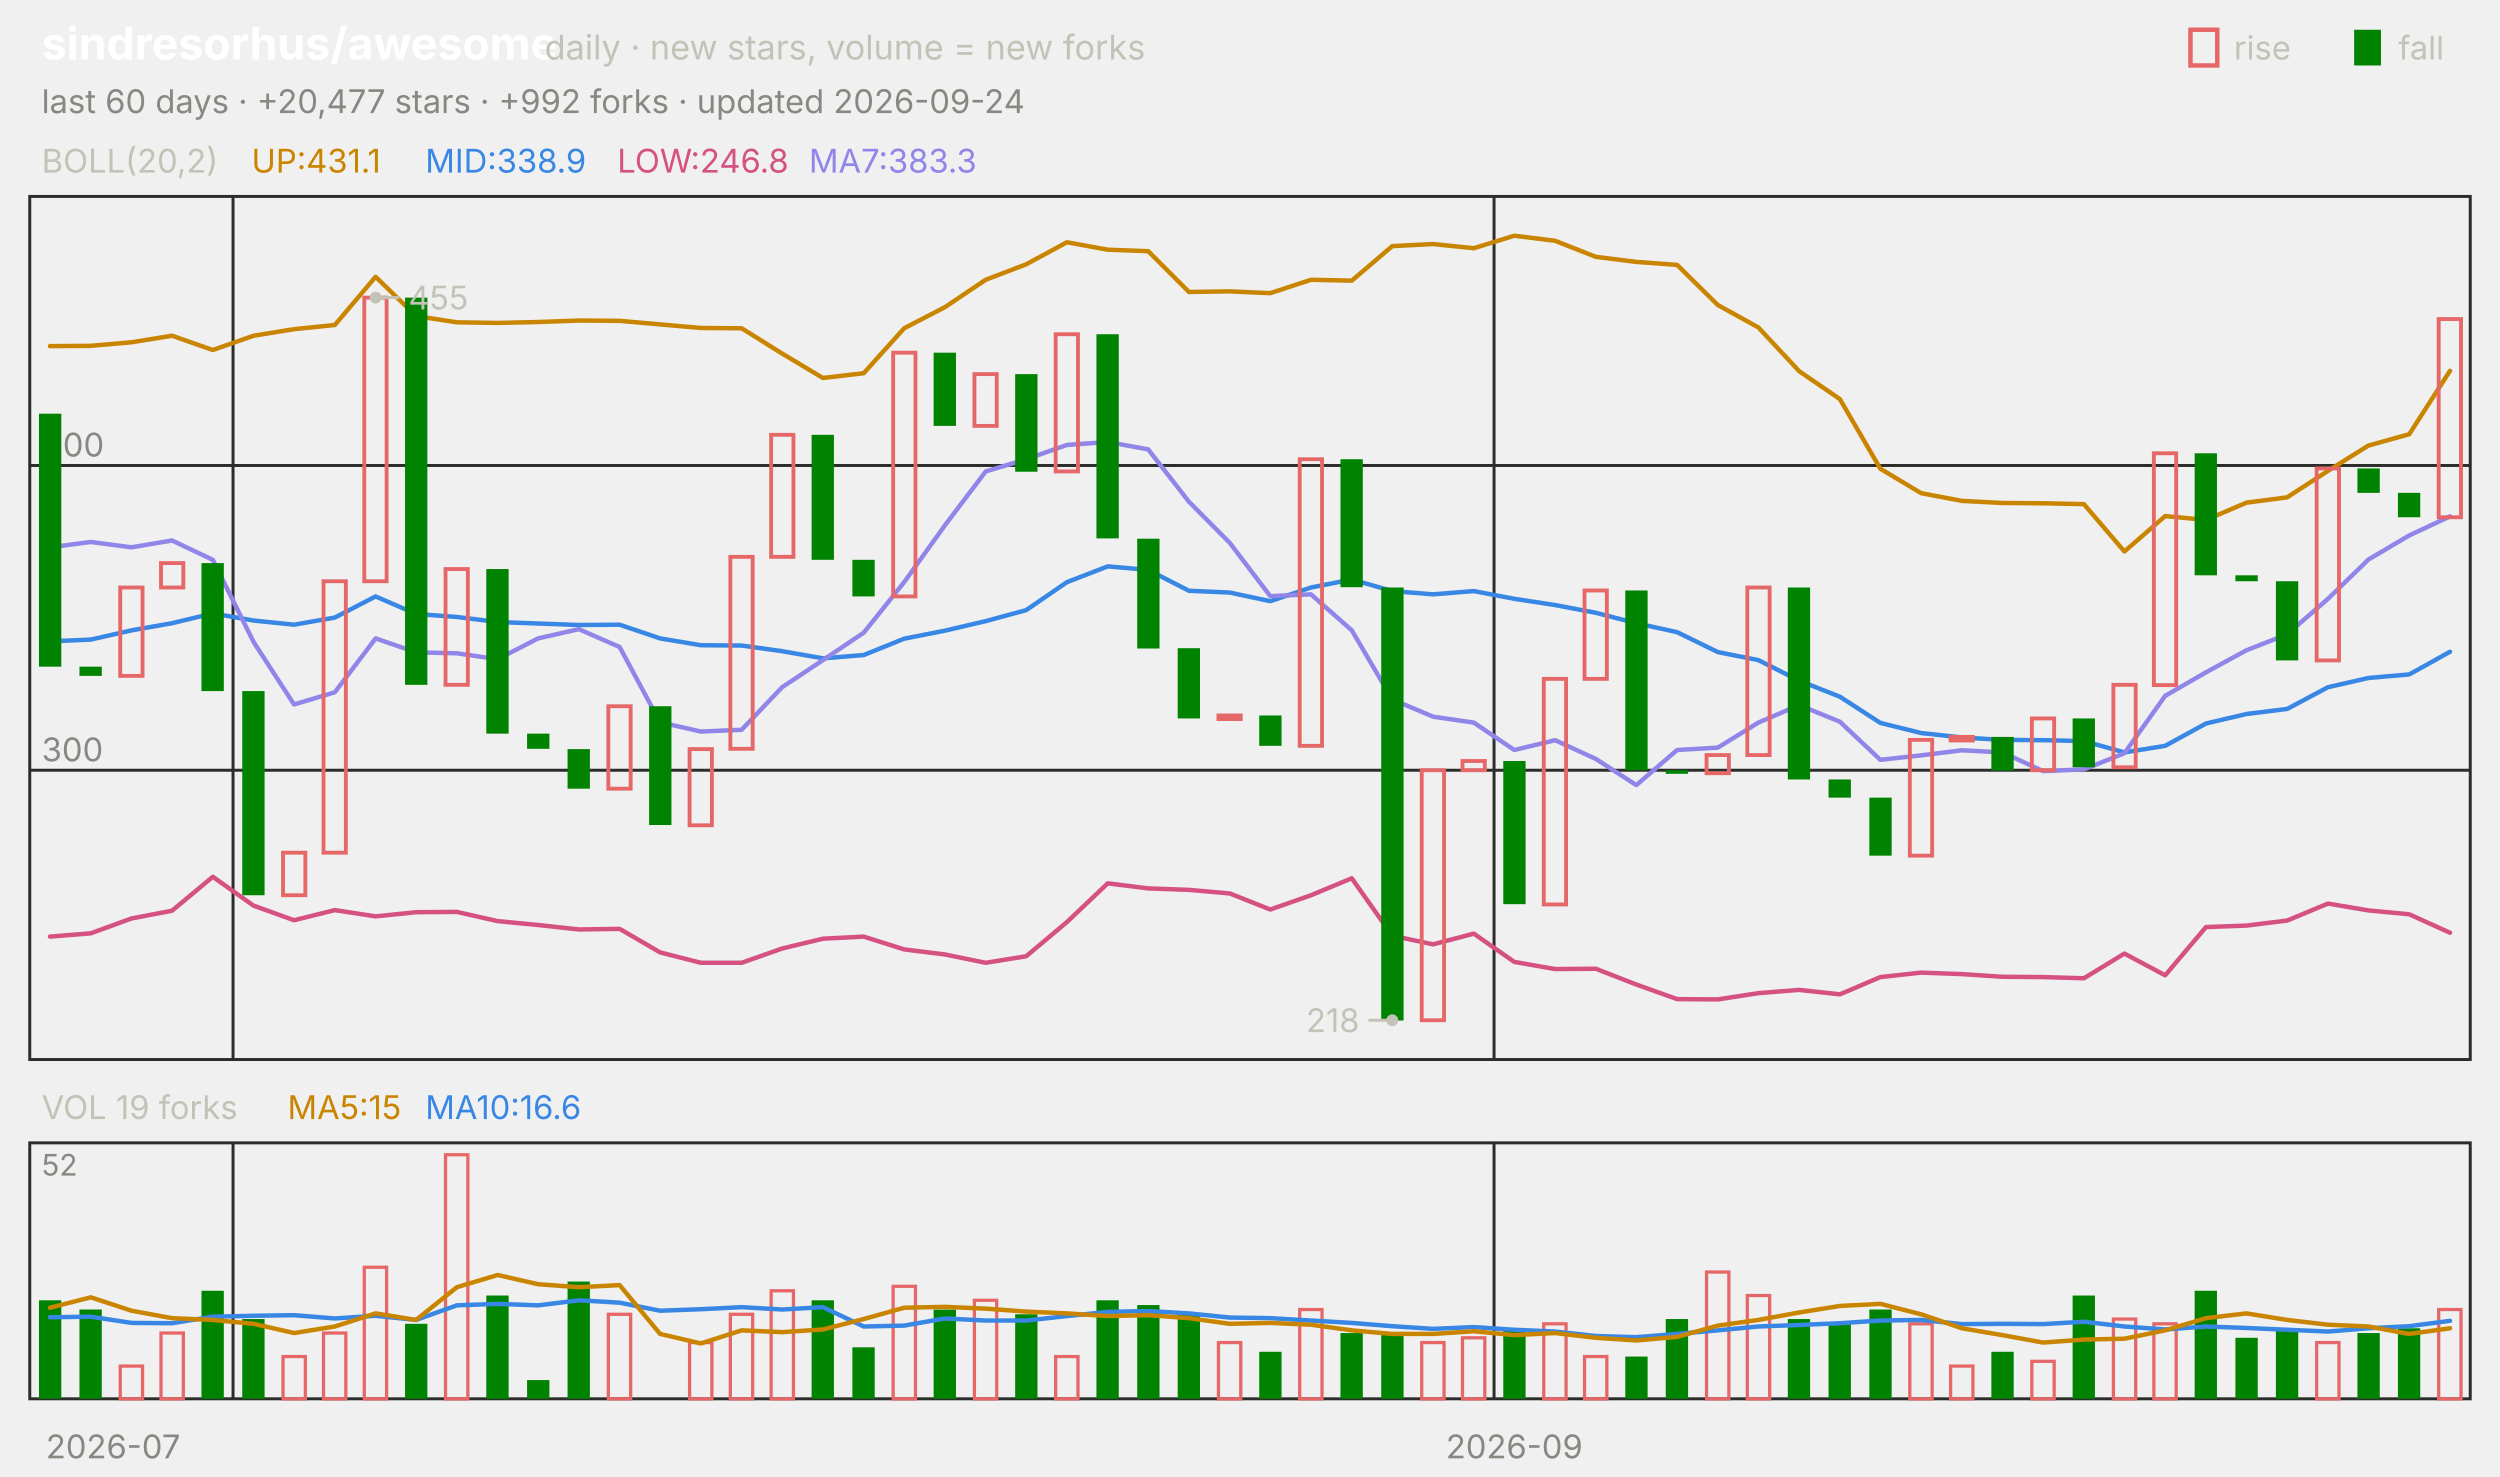
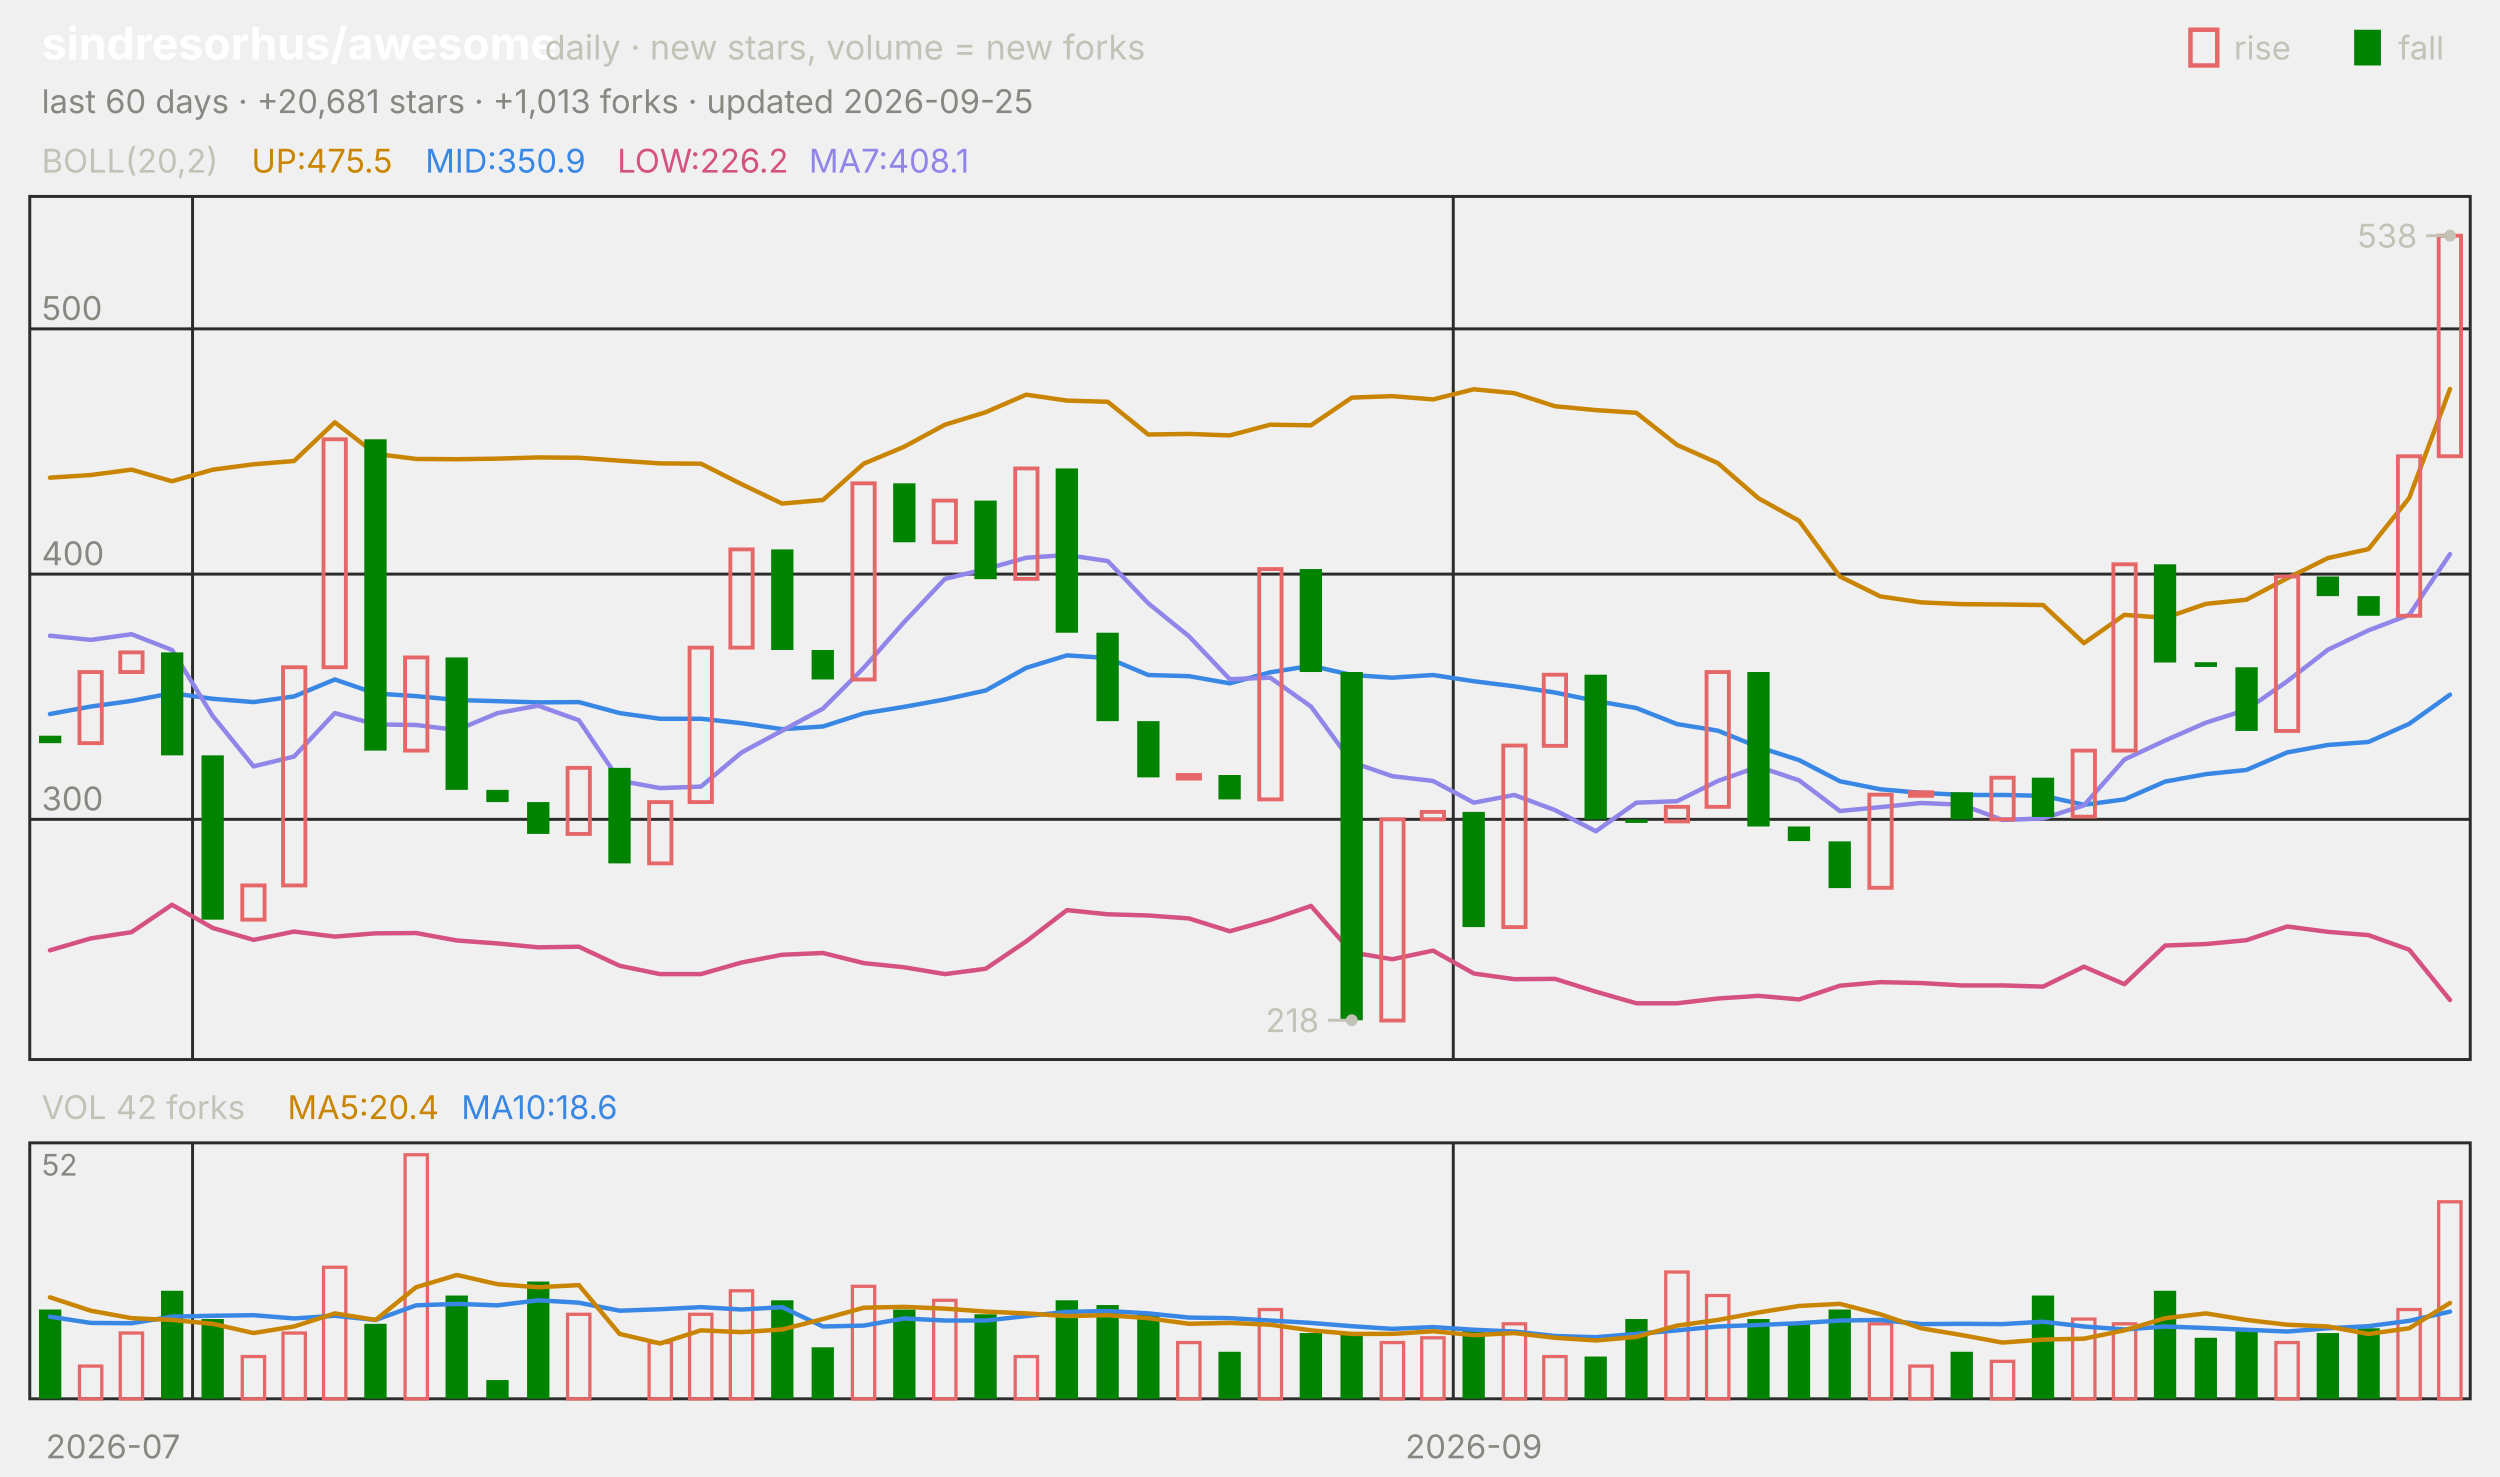
<svg xmlns="http://www.w3.org/2000/svg" viewBox="0 0 840 496" width="840" height="496" font-family="-apple-system,'Segoe UI',system-ui,sans-serif" role="img" aria-label="sindresorhus/awesome candlestick chart">
  <text x="14.0" y="20.0" font-size="15" fill="#ffffff" font-weight="650">sindresorhus/awesome</text>
  <text x="183.0" y="20.0" font-size="11.5" fill="#c3c2b7">daily · new stars, volume = new forks</text>
  <text x="805.8" y="20.0" font-size="11.0" fill="#c3c2b7">fall</text>
  <rect x="791" y="10" width="9" height="12" fill="#008300" />
  <text x="750.6" y="20.0" font-size="11.0" fill="#c3c2b7">rise</text>
  <rect x="736" y="10" width="9" height="12" fill="none" stroke="#e66767" stroke-width="1.5" />
-   <text x="14.0" y="38.0" font-size="11.0" fill="#898781">last 60 days · +20,477 stars · +992 forks · updated 2026-09-24</text>
+   <text x="14.0" y="38.0" font-size="11.0" fill="#898781">last 60 days · +20,681 stars · +1,013 forks · updated 2026-09-25</text>
  <rect x="10" y="66" width="820" height="290" fill="none" stroke="#2c2c2a" />
  <rect x="10" y="384" width="820" height="86" fill="none" stroke="#2c2c2a" />
  <text x="38.0" y="490.0" font-size="11.0" fill="#898781" text-anchor="middle">2026-07</text>
-   <line x1="78.3" y1="66.0" x2="78.3" y2="356.0" stroke="#2c2c2a" stroke-width="1.0" />
-   <line x1="78.3" y1="384.0" x2="78.3" y2="470.0" stroke="#2c2c2a" stroke-width="1.0" />
-   <line x1="502.0" y1="66.0" x2="502.0" y2="356.0" stroke="#2c2c2a" stroke-width="1.0" />
-   <line x1="502.0" y1="384.0" x2="502.0" y2="470.0" stroke="#2c2c2a" stroke-width="1.0" />
-   <text x="508.8" y="490.0" font-size="11.0" fill="#898781" text-anchor="middle">2026-09</text>
+   <line x1="64.7" y1="66.0" x2="64.7" y2="356.0" stroke="#2c2c2a" stroke-width="1.0" />
+   <line x1="64.7" y1="384.0" x2="64.7" y2="470.0" stroke="#2c2c2a" stroke-width="1.0" />
+   <line x1="488.3" y1="66.0" x2="488.3" y2="356.0" stroke="#2c2c2a" stroke-width="1.0" />
+   <line x1="488.3" y1="384.0" x2="488.3" y2="470.0" stroke="#2c2c2a" stroke-width="1.0" />
+   <text x="495.2" y="490.0" font-size="11.0" fill="#898781" text-anchor="middle">2026-09</text>
  <text x="14.0" y="58.0" font-size="11.0" fill="#c3c2b7">BOLL(20,2)</text>
-   <text x="84.5" y="58.0" font-size="11.0" fill="#c98500">UP:431.1</text>
-   <text x="142.9" y="58.0" font-size="11.0" fill="#3987e5">MID:338.9</text>
-   <text x="207.4" y="58.0" font-size="11.0" fill="#d55181">LOW:246.8</text>
-   <text x="271.8" y="58.0" font-size="11.0" fill="#9085e9">MA7:383.3</text>
-   <line x1="10.0" y1="258.8" x2="830.0" y2="258.8" stroke="#2c2c2a" stroke-width="1.0" />
-   <text x="14.0" y="255.8" font-size="11.0" fill="#898781">300</text>
-   <line x1="10.0" y1="156.4" x2="830.0" y2="156.4" stroke="#2c2c2a" stroke-width="1.0" />
-   <text x="14.0" y="153.4" font-size="11.0" fill="#898781">400</text>
-   <polyline points="16.8,116.3 30.5,116.2 44.2,115.0 57.8,112.8 71.5,117.6 85.2,112.8 98.8,110.6 112.5,109.2 126.2,93.0 139.8,106.2 153.5,108.3 167.2,108.5 180.8,108.2 194.5,107.7 208.2,107.8 221.8,109.0 235.5,110.2 249.2,110.3 262.8,118.8 276.5,127.0 290.2,125.4 303.8,110.3 317.5,103.2 331.2,94.0 344.8,88.8 358.5,81.4 372.2,83.9 385.8,84.4 399.5,98.1 413.2,97.9 426.8,98.5 440.5,94.0 454.2,94.3 467.8,82.7 481.5,82.0 495.2,83.4 508.8,79.2 522.5,80.9 536.2,86.3 549.8,88.0 563.5,89.0 577.2,102.5 590.8,110.0 604.5,124.7 618.2,134.1 631.8,157.5 645.5,165.7 659.2,168.3 672.8,169.0 686.5,169.1 700.2,169.4 713.8,185.3 727.5,173.4 741.2,174.7 754.8,168.9 768.5,167.1 782.2,158.2 795.8,149.7 809.5,145.9 823.2,124.6" fill="none" stroke="#c98500" stroke-width="1.5" stroke-linejoin="round" stroke-linecap="round" />
-   <polyline points="16.8,215.5 30.5,214.9 44.2,211.8 57.8,209.4 71.5,206.1 85.2,208.5 98.8,209.9 112.5,207.5 126.2,200.4 139.8,206.3 153.5,207.3 167.2,209.0 180.8,209.5 194.5,210.0 208.2,209.9 221.8,214.5 235.5,216.8 249.2,216.9 262.8,218.8 276.5,221.2 290.2,220.1 303.8,214.6 317.5,211.9 331.2,208.7 344.8,205.0 358.5,195.6 372.2,190.3 385.8,191.5 399.5,198.5 413.2,199.1 426.8,202.0 440.5,197.4 454.2,194.7 467.8,198.6 481.5,199.7 495.2,198.6 508.8,201.2 522.5,203.3 536.2,205.9 549.8,209.4 563.5,212.4 577.2,219.1 590.8,221.8 604.5,228.7 618.2,234.1 631.8,242.9 645.5,246.3 659.2,247.8 672.8,248.6 686.5,248.7 700.2,249.0 713.8,252.8 727.5,250.6 741.2,243.1 754.8,239.9 768.5,238.2 782.2,230.9 795.8,227.8 809.5,226.6 823.2,219.0" fill="none" stroke="#3987e5" stroke-width="1.5" stroke-linejoin="round" stroke-linecap="round" />
-   <polyline points="16.8,314.7 30.5,313.6 44.2,308.6 57.8,306.0 71.5,294.6 85.2,304.3 98.8,309.2 112.5,305.8 126.2,307.9 139.8,306.5 153.5,306.4 167.2,309.5 180.8,310.8 194.5,312.3 208.2,312.1 221.8,320.0 235.5,323.5 249.2,323.5 262.8,318.7 276.5,315.4 290.2,314.7 303.8,319.0 317.5,320.7 331.2,323.5 344.8,321.3 358.5,309.8 372.2,296.8 385.8,298.5 399.5,299.0 413.2,300.2 426.8,305.6 440.5,300.8 454.2,295.1 467.8,314.4 481.5,317.3 495.2,313.7 508.8,323.2 522.5,325.6 536.2,325.5 549.8,330.8 563.5,335.7 577.2,335.8 590.8,333.7 604.5,332.6 618.2,334.1 631.8,328.3 645.5,326.8 659.2,327.3 672.8,328.2 686.5,328.3 700.2,328.7 713.8,320.4 727.5,327.7 741.2,311.5 754.8,311.0 768.5,309.3 782.2,303.6 795.8,305.9 809.5,307.2 823.2,313.4" fill="none" stroke="#d55181" stroke-width="1.5" stroke-linejoin="round" stroke-linecap="round" />
-   <polyline points="16.8,183.9 30.5,182.1 44.2,183.9 57.8,181.6 71.5,188.1 85.2,215.7 98.8,236.7 112.5,232.6 126.2,214.5 139.8,219.2 153.5,219.5 167.2,221.5 180.8,214.5 194.5,211.4 208.2,217.4 221.8,242.7 235.5,245.8 249.2,245.2 262.8,230.9 276.5,221.8 290.2,212.6 303.8,195.6 317.5,176.5 331.2,158.4 344.8,154.3 358.5,149.5 372.2,148.5 385.8,151.0 399.5,168.6 413.2,182.4 426.8,200.3 440.5,199.7 454.2,211.8 467.8,235.0 481.5,240.8 495.2,242.8 508.8,252.0 522.5,248.7 536.2,255.0 549.8,263.8 563.5,252.0 577.2,251.2 590.8,242.8 604.5,236.9 618.2,242.5 631.8,255.3 645.5,253.8 659.2,252.1 672.8,252.8 686.5,259.1 700.2,258.5 713.8,253.1 727.5,233.8 741.2,225.9 754.8,218.5 768.5,213.1 782.2,201.2 795.8,188.0 809.5,179.9 823.2,173.5" fill="none" stroke="#9085e9" stroke-width="1.5" stroke-linejoin="round" stroke-linecap="round" />
-   <rect x="13.1" y="139.0" width="7.5" height="85.0" fill="#008300" />
-   <rect x="26.7" y="224.0" width="7.5" height="3.1" fill="#008300" />
-   <rect x="40.4" y="197.4" width="7.5" height="29.7" fill="none" stroke="#e66767" stroke-width="1.3" />
-   <rect x="54.1" y="189.2" width="7.5" height="8.2" fill="none" stroke="#e66767" stroke-width="1.3" />
-   <rect x="67.7" y="189.2" width="7.5" height="43.0" fill="#008300" />
-   <rect x="81.4" y="232.2" width="7.5" height="68.6" fill="#008300" />
-   <rect x="95.1" y="286.5" width="7.5" height="14.3" fill="none" stroke="#e66767" stroke-width="1.3" />
-   <rect x="108.7" y="195.3" width="7.5" height="91.2" fill="none" stroke="#e66767" stroke-width="1.3" />
-   <rect x="122.4" y="100.0" width="7.5" height="95.3" fill="none" stroke="#e66767" stroke-width="1.3" />
-   <rect x="136.1" y="100.0" width="7.5" height="130.1" fill="#008300" />
-   <rect x="149.7" y="191.2" width="7.5" height="38.9" fill="none" stroke="#e66767" stroke-width="1.3" />
-   <rect x="163.4" y="191.2" width="7.5" height="55.3" fill="#008300" />
-   <rect x="177.1" y="246.5" width="7.5" height="5.1" fill="#008300" />
-   <rect x="190.7" y="251.7" width="7.5" height="13.3" fill="#008300" />
-   <rect x="204.4" y="237.3" width="7.5" height="27.7" fill="none" stroke="#e66767" stroke-width="1.3" />
-   <rect x="218.1" y="237.3" width="7.5" height="39.9" fill="#008300" />
-   <rect x="231.7" y="251.7" width="7.5" height="25.6" fill="none" stroke="#e66767" stroke-width="1.3" />
-   <rect x="245.4" y="187.1" width="7.5" height="64.5" fill="none" stroke="#e66767" stroke-width="1.3" />
-   <rect x="259.1" y="146.1" width="7.5" height="41.0" fill="none" stroke="#e66767" stroke-width="1.3" />
-   <rect x="272.7" y="146.1" width="7.5" height="42.0" fill="#008300" />
-   <rect x="286.4" y="188.1" width="7.5" height="12.3" fill="#008300" />
-   <rect x="300.1" y="118.5" width="7.5" height="81.9" fill="none" stroke="#e66767" stroke-width="1.3" />
-   <rect x="313.7" y="118.5" width="7.5" height="24.6" fill="#008300" />
-   <rect x="327.4" y="125.7" width="7.5" height="17.4" fill="none" stroke="#e66767" stroke-width="1.3" />
-   <rect x="341.1" y="125.7" width="7.5" height="32.8" fill="#008300" />
-   <rect x="354.7" y="112.3" width="7.5" height="46.1" fill="none" stroke="#e66767" stroke-width="1.3" />
-   <rect x="368.4" y="112.3" width="7.5" height="68.6" fill="#008300" />
-   <rect x="382.1" y="181.0" width="7.5" height="36.9" fill="#008300" />
-   <rect x="395.7" y="217.8" width="7.5" height="23.6" fill="#008300" />
-   <rect x="409.4" y="240.4" width="7.5" height="1.2" fill="none" stroke="#e66767" stroke-width="1.3" />
-   <rect x="423.1" y="240.4" width="7.5" height="10.2" fill="#008300" />
-   <rect x="436.7" y="154.3" width="7.5" height="96.3" fill="none" stroke="#e66767" stroke-width="1.3" />
-   <rect x="450.4" y="154.3" width="7.5" height="43.0" fill="#008300" />
-   <rect x="464.1" y="197.4" width="7.5" height="145.5" fill="#008300" />
-   <rect x="477.7" y="258.8" width="7.5" height="84.0" fill="none" stroke="#e66767" stroke-width="1.3" />
-   <rect x="491.4" y="255.7" width="7.5" height="3.1" fill="none" stroke="#e66767" stroke-width="1.3" />
-   <rect x="505.1" y="255.7" width="7.5" height="48.1" fill="#008300" />
-   <rect x="518.7" y="228.1" width="7.5" height="75.8" fill="none" stroke="#e66767" stroke-width="1.3" />
-   <rect x="532.4" y="198.4" width="7.5" height="29.7" fill="none" stroke="#e66767" stroke-width="1.3" />
-   <rect x="546.1" y="198.4" width="7.5" height="60.4" fill="#008300" />
-   <rect x="559.7" y="258.8" width="7.5" height="1.2" fill="#008300" />
-   <rect x="573.4" y="253.7" width="7.5" height="6.1" fill="none" stroke="#e66767" stroke-width="1.3" />
-   <rect x="587.1" y="197.4" width="7.5" height="56.3" fill="none" stroke="#e66767" stroke-width="1.3" />
-   <rect x="600.7" y="197.4" width="7.5" height="64.5" fill="#008300" />
-   <rect x="614.4" y="261.9" width="7.5" height="6.1" fill="#008300" />
-   <rect x="628.1" y="268.0" width="7.5" height="19.5" fill="#008300" />
-   <rect x="641.7" y="248.6" width="7.5" height="38.9" fill="none" stroke="#e66767" stroke-width="1.3" />
-   <rect x="655.4" y="247.6" width="7.5" height="1.2" fill="none" stroke="#e66767" stroke-width="1.3" />
-   <rect x="669.1" y="247.6" width="7.5" height="11.3" fill="#008300" />
-   <rect x="682.7" y="241.4" width="7.5" height="17.4" fill="none" stroke="#e66767" stroke-width="1.3" />
-   <rect x="696.4" y="241.4" width="7.5" height="16.4" fill="#008300" />
-   <rect x="710.1" y="230.1" width="7.5" height="27.7" fill="none" stroke="#e66767" stroke-width="1.3" />
-   <rect x="723.7" y="152.3" width="7.5" height="77.9" fill="none" stroke="#e66767" stroke-width="1.3" />
-   <rect x="737.4" y="152.3" width="7.5" height="41.0" fill="#008300" />
-   <rect x="751.1" y="193.3" width="7.5" height="2.0" fill="#008300" />
-   <rect x="764.7" y="195.3" width="7.5" height="26.6" fill="#008300" />
-   <rect x="778.4" y="157.4" width="7.5" height="64.5" fill="none" stroke="#e66767" stroke-width="1.3" />
-   <rect x="792.1" y="157.4" width="7.5" height="8.2" fill="#008300" />
-   <rect x="805.7" y="165.6" width="7.5" height="8.2" fill="#008300" />
-   <rect x="819.4" y="107.2" width="7.5" height="66.6" fill="none" stroke="#e66767" stroke-width="1.3" />
-   <circle cx="126.2" cy="100.0" r="2" fill="#c3c2b7" />
-   <line x1="126.2" y1="100.0" x2="134.2" y2="100.0" stroke="#c3c2b7" stroke-width="1.0" />
-   <text x="137.2" y="104.0" font-size="11.0" fill="#c3c2b7">455</text>
-   <circle cx="467.8" cy="342.8" r="2" fill="#c3c2b7" />
-   <line x1="467.8" y1="342.8" x2="459.8" y2="342.8" stroke="#c3c2b7" stroke-width="1.0" />
-   <text x="456.8" y="346.8" font-size="11.0" fill="#c3c2b7" text-anchor="end">218</text>
-   <text x="14.0" y="376.0" font-size="11.0" fill="#c3c2b7">VOL 19 forks</text>
-   <text x="96.6" y="376.0" font-size="11.0" fill="#c98500">MA5:15</text>
-   <text x="142.9" y="376.0" font-size="11.0" fill="#3987e5">MA10:16.6</text>
+   <text x="84.5" y="58.0" font-size="11.0" fill="#c98500">UP:475.5</text>
+   <text x="142.9" y="58.0" font-size="11.0" fill="#3987e5">MID:350.9</text>
+   <text x="207.4" y="58.0" font-size="11.0" fill="#d55181">LOW:226.2</text>
+   <text x="271.8" y="58.0" font-size="11.0" fill="#9085e9">MA7:408.1</text>
+   <line x1="10.0" y1="275.3" x2="830.0" y2="275.3" stroke="#2c2c2a" stroke-width="1.0" />
+   <text x="14.0" y="272.3" font-size="11.0" fill="#898781">300</text>
+   <line x1="10.0" y1="192.9" x2="830.0" y2="192.9" stroke="#2c2c2a" stroke-width="1.0" />
+   <text x="14.0" y="189.9" font-size="11.0" fill="#898781">400</text>
+   <line x1="10.0" y1="110.5" x2="830.0" y2="110.5" stroke="#2c2c2a" stroke-width="1.0" />
+   <text x="14.0" y="107.5" font-size="11.0" fill="#898781">500</text>
+   <polyline points="16.8,160.5 30.5,159.6 44.2,157.8 57.8,161.7 71.5,157.8 85.2,156.0 98.8,154.9 112.5,141.9 126.2,152.5 139.8,154.2 153.5,154.3 167.2,154.1 180.8,153.7 194.5,153.8 208.2,154.8 221.8,155.7 235.5,155.8 249.2,162.7 262.8,169.2 276.5,168.0 290.2,155.8 303.8,150.1 317.5,142.7 331.2,138.5 344.8,132.6 358.5,134.6 372.2,135.0 385.8,146.0 399.5,145.8 413.2,146.3 426.8,142.7 440.5,142.9 454.2,133.6 467.8,133.1 481.5,134.2 495.2,130.8 508.8,132.1 522.5,136.5 536.2,137.8 549.8,138.7 563.5,149.5 577.2,155.6 590.8,167.4 604.5,175.0 618.2,193.7 631.8,200.4 645.5,202.4 659.2,203.0 672.8,203.1 686.5,203.3 700.2,216.1 713.8,206.6 727.5,207.6 741.2,202.9 754.8,201.5 768.5,194.3 782.2,187.5 795.8,184.5 809.5,167.3 823.2,130.7" fill="none" stroke="#c98500" stroke-width="1.5" stroke-linejoin="round" stroke-linecap="round" />
+   <polyline points="16.8,239.9 30.5,237.4 44.2,235.5 57.8,232.9 71.5,234.8 85.2,235.9 98.8,234.0 112.5,228.3 126.2,233.0 139.8,233.9 153.5,235.2 167.2,235.6 180.8,236.0 194.5,235.9 208.2,239.6 221.8,241.5 235.5,241.5 249.2,243.0 262.8,245.0 276.5,244.1 290.2,239.7 303.8,237.5 317.5,235.0 331.2,232.0 344.8,224.4 358.5,220.2 372.2,221.1 385.8,226.8 399.5,227.2 413.2,229.6 426.8,225.9 440.5,223.7 454.2,226.8 467.8,227.7 481.5,226.8 495.2,228.9 508.8,230.6 522.5,232.7 536.2,235.5 549.8,237.9 563.5,243.3 577.2,245.5 590.8,251.0 604.5,255.4 618.2,262.5 631.8,265.2 645.5,266.4 659.2,267.1 672.8,267.1 686.5,267.4 700.2,270.4 713.8,268.6 727.5,262.6 741.2,260.1 754.8,258.7 768.5,252.8 782.2,250.3 795.8,249.3 809.5,243.2 823.2,233.4" fill="none" stroke="#3987e5" stroke-width="1.5" stroke-linejoin="round" stroke-linecap="round" />
+   <polyline points="16.8,319.3 30.5,315.3 44.2,313.2 57.8,304.0 71.5,311.8 85.2,315.8 98.8,313.0 112.5,314.7 126.2,313.6 139.8,313.5 153.5,316.0 167.2,317.0 180.8,318.3 194.5,318.1 208.2,324.5 221.8,327.3 235.5,327.3 249.2,323.4 262.8,320.8 276.5,320.2 290.2,323.6 303.8,325.0 317.5,327.3 331.2,325.5 344.8,316.3 358.5,305.8 372.2,307.2 385.8,307.6 399.5,308.6 413.2,312.9 426.8,309.1 440.5,304.4 454.2,320.0 467.8,322.3 481.5,319.4 495.2,327.1 508.8,329.0 522.5,328.9 536.2,333.2 549.8,337.1 563.5,337.1 577.2,335.5 590.8,334.6 604.5,335.8 618.2,331.2 631.8,330.0 645.5,330.3 659.2,331.1 672.8,331.1 686.5,331.5 700.2,324.8 713.8,330.7 727.5,317.7 741.2,317.2 754.8,315.9 768.5,311.3 782.2,313.1 795.8,314.2 809.5,319.1 823.2,336.0" fill="none" stroke="#d55181" stroke-width="1.5" stroke-linejoin="round" stroke-linecap="round" />
+   <polyline points="16.8,213.6 30.5,215.0 44.2,213.1 57.8,218.4 71.5,240.6 85.2,257.5 98.8,254.2 112.5,239.6 126.2,243.4 139.8,243.6 153.5,245.3 167.2,239.6 180.8,237.1 194.5,242.0 208.2,262.3 221.8,264.8 235.5,264.3 249.2,252.8 262.8,245.5 276.5,238.1 290.2,224.4 303.8,209.0 317.5,194.5 331.2,191.2 344.8,187.4 358.5,186.5 372.2,188.5 385.8,202.7 399.5,213.8 413.2,228.2 426.8,227.7 440.5,237.4 454.2,256.1 467.8,260.8 481.5,262.4 495.2,269.7 508.8,267.1 522.5,272.2 536.2,279.3 549.8,269.7 563.5,269.2 577.2,262.4 590.8,257.6 604.5,262.2 618.2,272.5 631.8,271.2 645.5,269.8 659.2,270.4 672.8,275.5 686.5,275.0 700.2,270.6 713.8,255.2 727.5,248.8 741.2,242.8 754.8,238.5 768.5,228.9 782.2,218.3 795.8,211.8 809.5,206.6 823.2,186.2" fill="none" stroke="#9085e9" stroke-width="1.5" stroke-linejoin="round" stroke-linecap="round" />
+   <rect x="13.1" y="247.2" width="7.5" height="2.5" fill="#008300" />
+   <rect x="26.7" y="225.8" width="7.5" height="23.9" fill="none" stroke="#e66767" stroke-width="1.3" />
+   <rect x="40.4" y="219.2" width="7.5" height="6.6" fill="none" stroke="#e66767" stroke-width="1.3" />
+   <rect x="54.1" y="219.2" width="7.5" height="34.6" fill="#008300" />
+   <rect x="67.7" y="253.8" width="7.5" height="55.2" fill="#008300" />
+   <rect x="81.4" y="297.5" width="7.5" height="11.5" fill="none" stroke="#e66767" stroke-width="1.3" />
+   <rect x="95.1" y="224.2" width="7.5" height="73.3" fill="none" stroke="#e66767" stroke-width="1.3" />
+   <rect x="108.7" y="147.6" width="7.5" height="76.6" fill="none" stroke="#e66767" stroke-width="1.3" />
+   <rect x="122.4" y="147.6" width="7.5" height="104.6" fill="#008300" />
+   <rect x="136.1" y="220.9" width="7.5" height="31.3" fill="none" stroke="#e66767" stroke-width="1.3" />
+   <rect x="149.7" y="220.9" width="7.5" height="44.5" fill="#008300" />
+   <rect x="163.4" y="265.4" width="7.5" height="4.1" fill="#008300" />
+   <rect x="177.1" y="269.5" width="7.5" height="10.7" fill="#008300" />
+   <rect x="190.7" y="258.0" width="7.5" height="22.2" fill="none" stroke="#e66767" stroke-width="1.3" />
+   <rect x="204.4" y="258.0" width="7.5" height="32.1" fill="#008300" />
+   <rect x="218.1" y="269.5" width="7.5" height="20.6" fill="none" stroke="#e66767" stroke-width="1.3" />
+   <rect x="231.7" y="217.6" width="7.5" height="51.9" fill="none" stroke="#e66767" stroke-width="1.3" />
+   <rect x="245.4" y="184.6" width="7.5" height="33.0" fill="none" stroke="#e66767" stroke-width="1.3" />
+   <rect x="259.1" y="184.6" width="7.5" height="33.8" fill="#008300" />
+   <rect x="272.7" y="218.4" width="7.5" height="9.9" fill="#008300" />
+   <rect x="286.4" y="162.4" width="7.5" height="65.9" fill="none" stroke="#e66767" stroke-width="1.3" />
+   <rect x="300.1" y="162.4" width="7.5" height="19.8" fill="#008300" />
+   <rect x="313.7" y="168.2" width="7.5" height="14.0" fill="none" stroke="#e66767" stroke-width="1.3" />
+   <rect x="327.4" y="168.2" width="7.5" height="26.4" fill="#008300" />
+   <rect x="341.1" y="157.4" width="7.5" height="37.1" fill="none" stroke="#e66767" stroke-width="1.3" />
+   <rect x="354.7" y="157.4" width="7.5" height="55.2" fill="#008300" />
+   <rect x="368.4" y="212.6" width="7.5" height="29.7" fill="#008300" />
+   <rect x="382.1" y="242.3" width="7.5" height="18.9" fill="#008300" />
+   <rect x="395.7" y="260.4" width="7.5" height="1.2" fill="none" stroke="#e66767" stroke-width="1.3" />
+   <rect x="409.4" y="260.4" width="7.5" height="8.2" fill="#008300" />
+   <rect x="423.1" y="191.2" width="7.5" height="77.4" fill="none" stroke="#e66767" stroke-width="1.3" />
+   <rect x="436.7" y="191.2" width="7.5" height="34.6" fill="#008300" />
+   <rect x="450.4" y="225.8" width="7.5" height="117.0" fill="#008300" />
+   <rect x="464.1" y="275.3" width="7.5" height="67.6" fill="none" stroke="#e66767" stroke-width="1.3" />
+   <rect x="477.7" y="272.8" width="7.5" height="2.5" fill="none" stroke="#e66767" stroke-width="1.3" />
+   <rect x="491.4" y="272.8" width="7.5" height="38.7" fill="#008300" />
+   <rect x="505.1" y="250.5" width="7.5" height="61.0" fill="none" stroke="#e66767" stroke-width="1.3" />
+   <rect x="518.7" y="226.7" width="7.5" height="23.9" fill="none" stroke="#e66767" stroke-width="1.3" />
+   <rect x="532.4" y="226.7" width="7.5" height="48.6" fill="#008300" />
+   <rect x="546.1" y="275.3" width="7.5" height="1.2" fill="#008300" />
+   <rect x="559.7" y="271.1" width="7.5" height="4.9" fill="none" stroke="#e66767" stroke-width="1.3" />
+   <rect x="573.4" y="225.8" width="7.5" height="45.3" fill="none" stroke="#e66767" stroke-width="1.3" />
+   <rect x="587.1" y="225.8" width="7.5" height="51.9" fill="#008300" />
+   <rect x="600.7" y="277.7" width="7.5" height="4.9" fill="#008300" />
+   <rect x="614.4" y="282.7" width="7.5" height="15.7" fill="#008300" />
+   <rect x="628.1" y="267.0" width="7.5" height="31.3" fill="none" stroke="#e66767" stroke-width="1.3" />
+   <rect x="641.7" y="266.2" width="7.5" height="1.2" fill="none" stroke="#e66767" stroke-width="1.3" />
+   <rect x="655.4" y="266.2" width="7.5" height="9.1" fill="#008300" />
+   <rect x="669.1" y="261.3" width="7.5" height="14.0" fill="none" stroke="#e66767" stroke-width="1.3" />
+   <rect x="682.7" y="261.3" width="7.5" height="13.2" fill="#008300" />
+   <rect x="696.4" y="252.2" width="7.5" height="22.2" fill="none" stroke="#e66767" stroke-width="1.3" />
+   <rect x="710.1" y="189.6" width="7.5" height="62.6" fill="none" stroke="#e66767" stroke-width="1.3" />
+   <rect x="723.7" y="189.6" width="7.5" height="33.0" fill="#008300" />
+   <rect x="737.4" y="222.5" width="7.5" height="1.6" fill="#008300" />
+   <rect x="751.1" y="224.2" width="7.5" height="21.4" fill="#008300" />
+   <rect x="764.7" y="193.7" width="7.5" height="51.9" fill="none" stroke="#e66767" stroke-width="1.3" />
+   <rect x="778.4" y="193.7" width="7.5" height="6.6" fill="#008300" />
+   <rect x="792.1" y="200.3" width="7.5" height="6.6" fill="#008300" />
+   <rect x="805.7" y="153.3" width="7.5" height="53.6" fill="none" stroke="#e66767" stroke-width="1.3" />
+   <rect x="819.4" y="79.2" width="7.5" height="74.1" fill="none" stroke="#e66767" stroke-width="1.3" />
+   <circle cx="823.2" cy="79.2" r="2" fill="#c3c2b7" />
+   <line x1="823.2" y1="79.2" x2="815.2" y2="79.2" stroke="#c3c2b7" stroke-width="1.0" />
+   <text x="812.2" y="83.2" font-size="11.0" fill="#c3c2b7" text-anchor="end">538</text>
+   <circle cx="454.2" cy="342.8" r="2" fill="#c3c2b7" />
+   <line x1="454.2" y1="342.8" x2="446.2" y2="342.8" stroke="#c3c2b7" stroke-width="1.0" />
+   <text x="443.2" y="346.8" font-size="11.0" fill="#c3c2b7" text-anchor="end">218</text>
+   <text x="14.0" y="376.0" font-size="11.0" fill="#c3c2b7">VOL 42 forks</text>
+   <text x="96.6" y="376.0" font-size="11.0" fill="#c98500">MA5:20.4</text>
+   <text x="155.0" y="376.0" font-size="11.0" fill="#3987e5">MA10:18.6</text>
  <text x="14.0" y="395.0" font-size="10" fill="#898781">52</text>
-   <rect x="13.1" y="436.9" width="7.5" height="33.1" fill="#008300" />
-   <rect x="26.7" y="440.0" width="7.5" height="30.0" fill="#008300" />
-   <rect x="40.4" y="459.0" width="7.5" height="11.0" fill="none" stroke="#e66767" stroke-width="1.1" />
-   <rect x="54.1" y="447.9" width="7.5" height="22.1" fill="none" stroke="#e66767" stroke-width="1.1" />
-   <rect x="67.7" y="433.7" width="7.5" height="36.3" fill="#008300" />
-   <rect x="81.4" y="443.2" width="7.5" height="26.8" fill="#008300" />
-   <rect x="95.1" y="455.8" width="7.5" height="14.2" fill="none" stroke="#e66767" stroke-width="1.1" />
-   <rect x="108.7" y="447.9" width="7.5" height="22.1" fill="none" stroke="#e66767" stroke-width="1.1" />
-   <rect x="122.4" y="425.8" width="7.5" height="44.2" fill="none" stroke="#e66767" stroke-width="1.1" />
-   <rect x="136.1" y="444.8" width="7.5" height="25.2" fill="#008300" />
-   <rect x="149.7" y="388.0" width="7.5" height="82.0" fill="none" stroke="#e66767" stroke-width="1.1" />
-   <rect x="163.4" y="435.3" width="7.5" height="34.7" fill="#008300" />
-   <rect x="177.1" y="463.7" width="7.5" height="6.3" fill="#008300" />
-   <rect x="190.7" y="430.6" width="7.5" height="39.4" fill="#008300" />
-   <rect x="204.4" y="441.6" width="7.5" height="28.4" fill="none" stroke="#e66767" stroke-width="1.1" />
-   <rect x="231.7" y="451.1" width="7.5" height="18.9" fill="none" stroke="#e66767" stroke-width="1.1" />
-   <rect x="245.4" y="441.6" width="7.5" height="28.4" fill="none" stroke="#e66767" stroke-width="1.1" />
-   <rect x="259.1" y="433.7" width="7.5" height="36.3" fill="none" stroke="#e66767" stroke-width="1.1" />
-   <rect x="272.7" y="436.9" width="7.5" height="33.1" fill="#008300" />
-   <rect x="286.4" y="452.7" width="7.5" height="17.3" fill="#008300" />
-   <rect x="300.1" y="432.2" width="7.5" height="37.8" fill="none" stroke="#e66767" stroke-width="1.1" />
-   <rect x="313.7" y="440.0" width="7.5" height="30.0" fill="#008300" />
-   <rect x="327.4" y="436.9" width="7.5" height="33.1" fill="none" stroke="#e66767" stroke-width="1.1" />
-   <rect x="341.1" y="441.6" width="7.5" height="28.4" fill="#008300" />
-   <rect x="354.7" y="455.8" width="7.5" height="14.2" fill="none" stroke="#e66767" stroke-width="1.1" />
-   <rect x="368.4" y="436.9" width="7.5" height="33.1" fill="#008300" />
-   <rect x="382.1" y="438.5" width="7.5" height="31.5" fill="#008300" />
-   <rect x="395.7" y="441.6" width="7.5" height="28.4" fill="#008300" />
-   <rect x="409.4" y="451.1" width="7.5" height="18.9" fill="none" stroke="#e66767" stroke-width="1.1" />
-   <rect x="423.1" y="454.2" width="7.5" height="15.8" fill="#008300" />
-   <rect x="436.7" y="440.0" width="7.5" height="30.0" fill="none" stroke="#e66767" stroke-width="1.1" />
+   <rect x="13.1" y="440.0" width="7.5" height="30.0" fill="#008300" />
+   <rect x="26.7" y="459.0" width="7.5" height="11.0" fill="none" stroke="#e66767" stroke-width="1.1" />
+   <rect x="40.4" y="447.9" width="7.5" height="22.1" fill="none" stroke="#e66767" stroke-width="1.1" />
+   <rect x="54.1" y="433.7" width="7.5" height="36.3" fill="#008300" />
+   <rect x="67.7" y="443.2" width="7.5" height="26.8" fill="#008300" />
+   <rect x="81.4" y="455.8" width="7.5" height="14.2" fill="none" stroke="#e66767" stroke-width="1.1" />
+   <rect x="95.1" y="447.9" width="7.5" height="22.1" fill="none" stroke="#e66767" stroke-width="1.1" />
+   <rect x="108.7" y="425.8" width="7.5" height="44.2" fill="none" stroke="#e66767" stroke-width="1.1" />
+   <rect x="122.4" y="444.8" width="7.5" height="25.2" fill="#008300" />
+   <rect x="136.1" y="388.0" width="7.5" height="82.0" fill="none" stroke="#e66767" stroke-width="1.1" />
+   <rect x="149.7" y="435.3" width="7.5" height="34.7" fill="#008300" />
+   <rect x="163.4" y="463.7" width="7.5" height="6.3" fill="#008300" />
+   <rect x="177.1" y="430.6" width="7.5" height="39.4" fill="#008300" />
+   <rect x="190.7" y="441.6" width="7.5" height="28.4" fill="none" stroke="#e66767" stroke-width="1.1" />
+   <rect x="218.1" y="451.1" width="7.5" height="18.9" fill="none" stroke="#e66767" stroke-width="1.1" />
+   <rect x="231.7" y="441.6" width="7.5" height="28.4" fill="none" stroke="#e66767" stroke-width="1.1" />
+   <rect x="245.4" y="433.7" width="7.5" height="36.3" fill="none" stroke="#e66767" stroke-width="1.1" />
+   <rect x="259.1" y="436.9" width="7.5" height="33.1" fill="#008300" />
+   <rect x="272.7" y="452.7" width="7.5" height="17.3" fill="#008300" />
+   <rect x="286.4" y="432.2" width="7.5" height="37.8" fill="none" stroke="#e66767" stroke-width="1.1" />
+   <rect x="300.1" y="440.0" width="7.5" height="30.0" fill="#008300" />
+   <rect x="313.7" y="436.9" width="7.5" height="33.1" fill="none" stroke="#e66767" stroke-width="1.1" />
+   <rect x="327.4" y="441.6" width="7.5" height="28.4" fill="#008300" />
+   <rect x="341.1" y="455.8" width="7.5" height="14.2" fill="none" stroke="#e66767" stroke-width="1.1" />
+   <rect x="354.7" y="436.9" width="7.5" height="33.1" fill="#008300" />
+   <rect x="368.4" y="438.5" width="7.5" height="31.5" fill="#008300" />
+   <rect x="382.1" y="441.6" width="7.5" height="28.4" fill="#008300" />
+   <rect x="395.7" y="451.1" width="7.5" height="18.9" fill="none" stroke="#e66767" stroke-width="1.1" />
+   <rect x="409.4" y="454.2" width="7.5" height="15.8" fill="#008300" />
+   <rect x="423.1" y="440.0" width="7.5" height="30.0" fill="none" stroke="#e66767" stroke-width="1.1" />
+   <rect x="436.7" y="447.9" width="7.5" height="22.1" fill="#008300" />
  <rect x="450.4" y="447.9" width="7.5" height="22.1" fill="#008300" />
-   <rect x="464.1" y="447.9" width="7.5" height="22.1" fill="#008300" />
-   <rect x="477.7" y="451.1" width="7.5" height="18.9" fill="none" stroke="#e66767" stroke-width="1.1" />
-   <rect x="491.4" y="449.5" width="7.5" height="20.5" fill="none" stroke="#e66767" stroke-width="1.1" />
-   <rect x="505.1" y="446.3" width="7.5" height="23.7" fill="#008300" />
-   <rect x="518.7" y="444.8" width="7.5" height="25.2" fill="none" stroke="#e66767" stroke-width="1.1" />
-   <rect x="532.4" y="455.8" width="7.5" height="14.2" fill="none" stroke="#e66767" stroke-width="1.1" />
-   <rect x="546.1" y="455.8" width="7.5" height="14.2" fill="#008300" />
-   <rect x="559.7" y="443.2" width="7.5" height="26.8" fill="#008300" />
-   <rect x="573.4" y="427.4" width="7.5" height="42.6" fill="none" stroke="#e66767" stroke-width="1.1" />
-   <rect x="587.1" y="435.3" width="7.5" height="34.7" fill="none" stroke="#e66767" stroke-width="1.1" />
-   <rect x="600.7" y="443.2" width="7.5" height="26.8" fill="#008300" />
-   <rect x="614.4" y="444.8" width="7.5" height="25.2" fill="#008300" />
-   <rect x="628.1" y="440.0" width="7.5" height="30.0" fill="#008300" />
-   <rect x="641.7" y="444.8" width="7.5" height="25.2" fill="none" stroke="#e66767" stroke-width="1.1" />
-   <rect x="655.4" y="459.0" width="7.5" height="11.0" fill="none" stroke="#e66767" stroke-width="1.1" />
-   <rect x="669.1" y="454.2" width="7.5" height="15.8" fill="#008300" />
-   <rect x="682.7" y="457.4" width="7.5" height="12.6" fill="none" stroke="#e66767" stroke-width="1.1" />
-   <rect x="696.4" y="435.3" width="7.5" height="34.7" fill="#008300" />
-   <rect x="710.1" y="443.2" width="7.5" height="26.8" fill="none" stroke="#e66767" stroke-width="1.1" />
-   <rect x="723.7" y="444.8" width="7.5" height="25.2" fill="none" stroke="#e66767" stroke-width="1.1" />
-   <rect x="737.4" y="433.7" width="7.5" height="36.3" fill="#008300" />
-   <rect x="751.1" y="449.5" width="7.5" height="20.5" fill="#008300" />
-   <rect x="764.7" y="446.3" width="7.5" height="23.7" fill="#008300" />
-   <rect x="778.4" y="451.1" width="7.5" height="18.9" fill="none" stroke="#e66767" stroke-width="1.1" />
-   <rect x="792.1" y="447.9" width="7.5" height="22.1" fill="#008300" />
-   <rect x="805.7" y="446.3" width="7.5" height="23.7" fill="#008300" />
-   <rect x="819.4" y="440.0" width="7.5" height="30.0" fill="none" stroke="#e66767" stroke-width="1.1" />
-   <polyline points="16.8,442.6 30.5,442.4 44.2,444.5 57.8,444.6 71.5,442.4 85.2,442.1 98.8,441.9 112.5,443.0 126.2,442.1 139.8,443.5 153.5,438.6 167.2,438.1 180.8,438.6 194.5,436.9 208.2,437.7 221.8,440.4 235.5,439.9 249.2,439.2 262.8,440.0 276.5,439.2 290.2,445.7 303.8,445.4 317.5,443.0 331.2,443.7 344.8,443.7 358.5,442.2 372.2,440.8 385.8,440.5 399.5,441.3 413.2,442.7 426.8,442.9 440.5,443.7 454.2,444.5 467.8,445.6 481.5,446.5 495.2,445.9 508.8,446.8 522.5,447.4 536.2,448.9 549.8,449.3 563.5,448.2 577.2,447.0 590.8,445.7 604.5,445.2 618.2,444.6 631.8,443.7 645.5,443.5 659.2,444.9 672.8,444.8 686.5,444.9 700.2,444.1 713.8,445.7 727.5,446.7 741.2,445.7 754.8,446.2 768.5,446.8 782.2,447.4 795.8,446.3 809.5,445.6 823.2,443.8" fill="none" stroke="#3987e5" stroke-width="1.5" stroke-linejoin="round" stroke-linecap="round" />
-   <polyline points="16.8,439.4 30.5,435.9 44.2,440.4 57.8,442.9 71.5,443.5 85.2,444.8 98.8,447.9 112.5,445.7 126.2,441.3 139.8,443.5 153.5,432.5 167.2,428.4 180.8,431.5 194.5,432.5 208.2,431.8 221.8,448.2 235.5,451.4 249.2,447.0 262.8,447.6 276.5,446.7 290.2,443.2 303.8,439.4 317.5,439.1 331.2,439.7 344.8,440.7 358.5,441.3 372.2,442.2 385.8,441.9 399.5,442.9 413.2,444.8 426.8,444.5 440.5,445.1 454.2,447.0 467.8,448.2 481.5,448.2 495.2,447.3 508.8,448.6 522.5,447.9 536.2,449.5 549.8,450.4 563.5,449.2 577.2,445.4 590.8,443.5 604.5,441.0 618.2,438.8 631.8,438.1 645.5,441.6 659.2,446.3 672.8,448.6 686.5,451.1 700.2,450.1 713.8,449.8 727.5,447.0 741.2,442.9 754.8,441.3 768.5,443.5 782.2,445.1 795.8,445.7 809.5,448.2 823.2,446.3" fill="none" stroke="#c98500" stroke-width="1.5" stroke-linejoin="round" stroke-linecap="round" />
+   <rect x="464.1" y="451.1" width="7.5" height="18.9" fill="none" stroke="#e66767" stroke-width="1.1" />
+   <rect x="477.7" y="449.5" width="7.5" height="20.5" fill="none" stroke="#e66767" stroke-width="1.1" />
+   <rect x="491.4" y="446.3" width="7.5" height="23.7" fill="#008300" />
+   <rect x="505.1" y="444.8" width="7.5" height="25.2" fill="none" stroke="#e66767" stroke-width="1.1" />
+   <rect x="518.7" y="455.8" width="7.5" height="14.2" fill="none" stroke="#e66767" stroke-width="1.1" />
+   <rect x="532.4" y="455.8" width="7.5" height="14.2" fill="#008300" />
+   <rect x="546.1" y="443.2" width="7.5" height="26.8" fill="#008300" />
+   <rect x="559.7" y="427.4" width="7.5" height="42.6" fill="none" stroke="#e66767" stroke-width="1.1" />
+   <rect x="573.4" y="435.3" width="7.5" height="34.7" fill="none" stroke="#e66767" stroke-width="1.1" />
+   <rect x="587.1" y="443.2" width="7.5" height="26.8" fill="#008300" />
+   <rect x="600.7" y="444.8" width="7.5" height="25.2" fill="#008300" />
+   <rect x="614.4" y="440.0" width="7.5" height="30.0" fill="#008300" />
+   <rect x="628.1" y="444.8" width="7.5" height="25.2" fill="none" stroke="#e66767" stroke-width="1.1" />
+   <rect x="641.7" y="459.0" width="7.5" height="11.0" fill="none" stroke="#e66767" stroke-width="1.1" />
+   <rect x="655.4" y="454.2" width="7.5" height="15.8" fill="#008300" />
+   <rect x="669.1" y="457.4" width="7.5" height="12.6" fill="none" stroke="#e66767" stroke-width="1.1" />
+   <rect x="682.7" y="435.3" width="7.5" height="34.7" fill="#008300" />
+   <rect x="696.4" y="443.2" width="7.5" height="26.8" fill="none" stroke="#e66767" stroke-width="1.1" />
+   <rect x="710.1" y="444.8" width="7.5" height="25.2" fill="none" stroke="#e66767" stroke-width="1.1" />
+   <rect x="723.7" y="433.7" width="7.5" height="36.3" fill="#008300" />
+   <rect x="737.4" y="449.5" width="7.5" height="20.5" fill="#008300" />
+   <rect x="751.1" y="446.3" width="7.5" height="23.7" fill="#008300" />
+   <rect x="764.7" y="451.1" width="7.5" height="18.9" fill="none" stroke="#e66767" stroke-width="1.1" />
+   <rect x="778.4" y="447.9" width="7.5" height="22.1" fill="#008300" />
+   <rect x="792.1" y="446.3" width="7.5" height="23.7" fill="#008300" />
+   <rect x="805.7" y="440.0" width="7.5" height="30.0" fill="none" stroke="#e66767" stroke-width="1.1" />
+   <rect x="819.4" y="403.8" width="7.5" height="66.2" fill="none" stroke="#e66767" stroke-width="1.1" />
+   <polyline points="16.8,442.4 30.5,444.5 44.2,444.6 57.8,442.4 71.5,442.1 85.2,441.9 98.8,443.0 112.5,442.1 126.2,443.5 139.8,438.6 153.5,438.1 167.2,438.6 180.8,436.9 194.5,437.7 208.2,440.4 221.8,439.9 235.5,439.2 249.2,440.0 262.8,439.2 276.5,445.7 290.2,445.4 303.8,443.0 317.5,443.7 331.2,443.7 344.8,442.2 358.5,440.8 372.2,440.5 385.8,441.3 399.5,442.7 413.2,442.9 426.8,443.7 440.5,444.5 454.2,445.6 467.8,446.5 481.5,445.9 495.2,446.8 508.8,447.4 522.5,448.9 536.2,449.3 549.8,448.2 563.5,447.0 577.2,445.7 590.8,445.2 604.5,444.6 618.2,443.7 631.8,443.5 645.5,444.9 659.2,444.8 672.8,444.9 686.5,444.1 700.2,445.7 713.8,446.7 727.5,445.7 741.2,446.2 754.8,446.8 768.5,447.4 782.2,446.3 795.8,445.6 809.5,443.8 823.2,440.7" fill="none" stroke="#3987e5" stroke-width="1.5" stroke-linejoin="round" stroke-linecap="round" />
+   <polyline points="16.8,435.9 30.5,440.4 44.2,442.9 57.8,443.5 71.5,444.8 85.2,447.9 98.8,445.7 112.5,441.3 126.2,443.5 139.8,432.5 153.5,428.4 167.2,431.5 180.8,432.5 194.5,431.8 208.2,448.2 221.8,451.4 235.5,447.0 249.2,447.6 262.8,446.7 276.5,443.2 290.2,439.4 303.8,439.1 317.5,439.7 331.2,440.7 344.8,441.3 358.5,442.2 372.2,441.9 385.8,442.9 399.5,444.8 413.2,444.5 426.8,445.1 440.5,447.0 454.2,448.2 467.8,448.2 481.5,447.3 495.2,448.6 508.8,447.9 522.5,449.5 536.2,450.4 549.8,449.2 563.5,445.4 577.2,443.5 590.8,441.0 604.5,438.8 618.2,438.1 631.8,441.6 645.5,446.3 659.2,448.6 672.8,451.1 686.5,450.1 700.2,449.8 713.8,447.0 727.5,442.9 741.2,441.3 754.8,443.5 768.5,445.1 782.2,445.7 795.8,448.2 809.5,446.3 823.2,437.8" fill="none" stroke="#c98500" stroke-width="1.5" stroke-linejoin="round" stroke-linecap="round" />
</svg>
